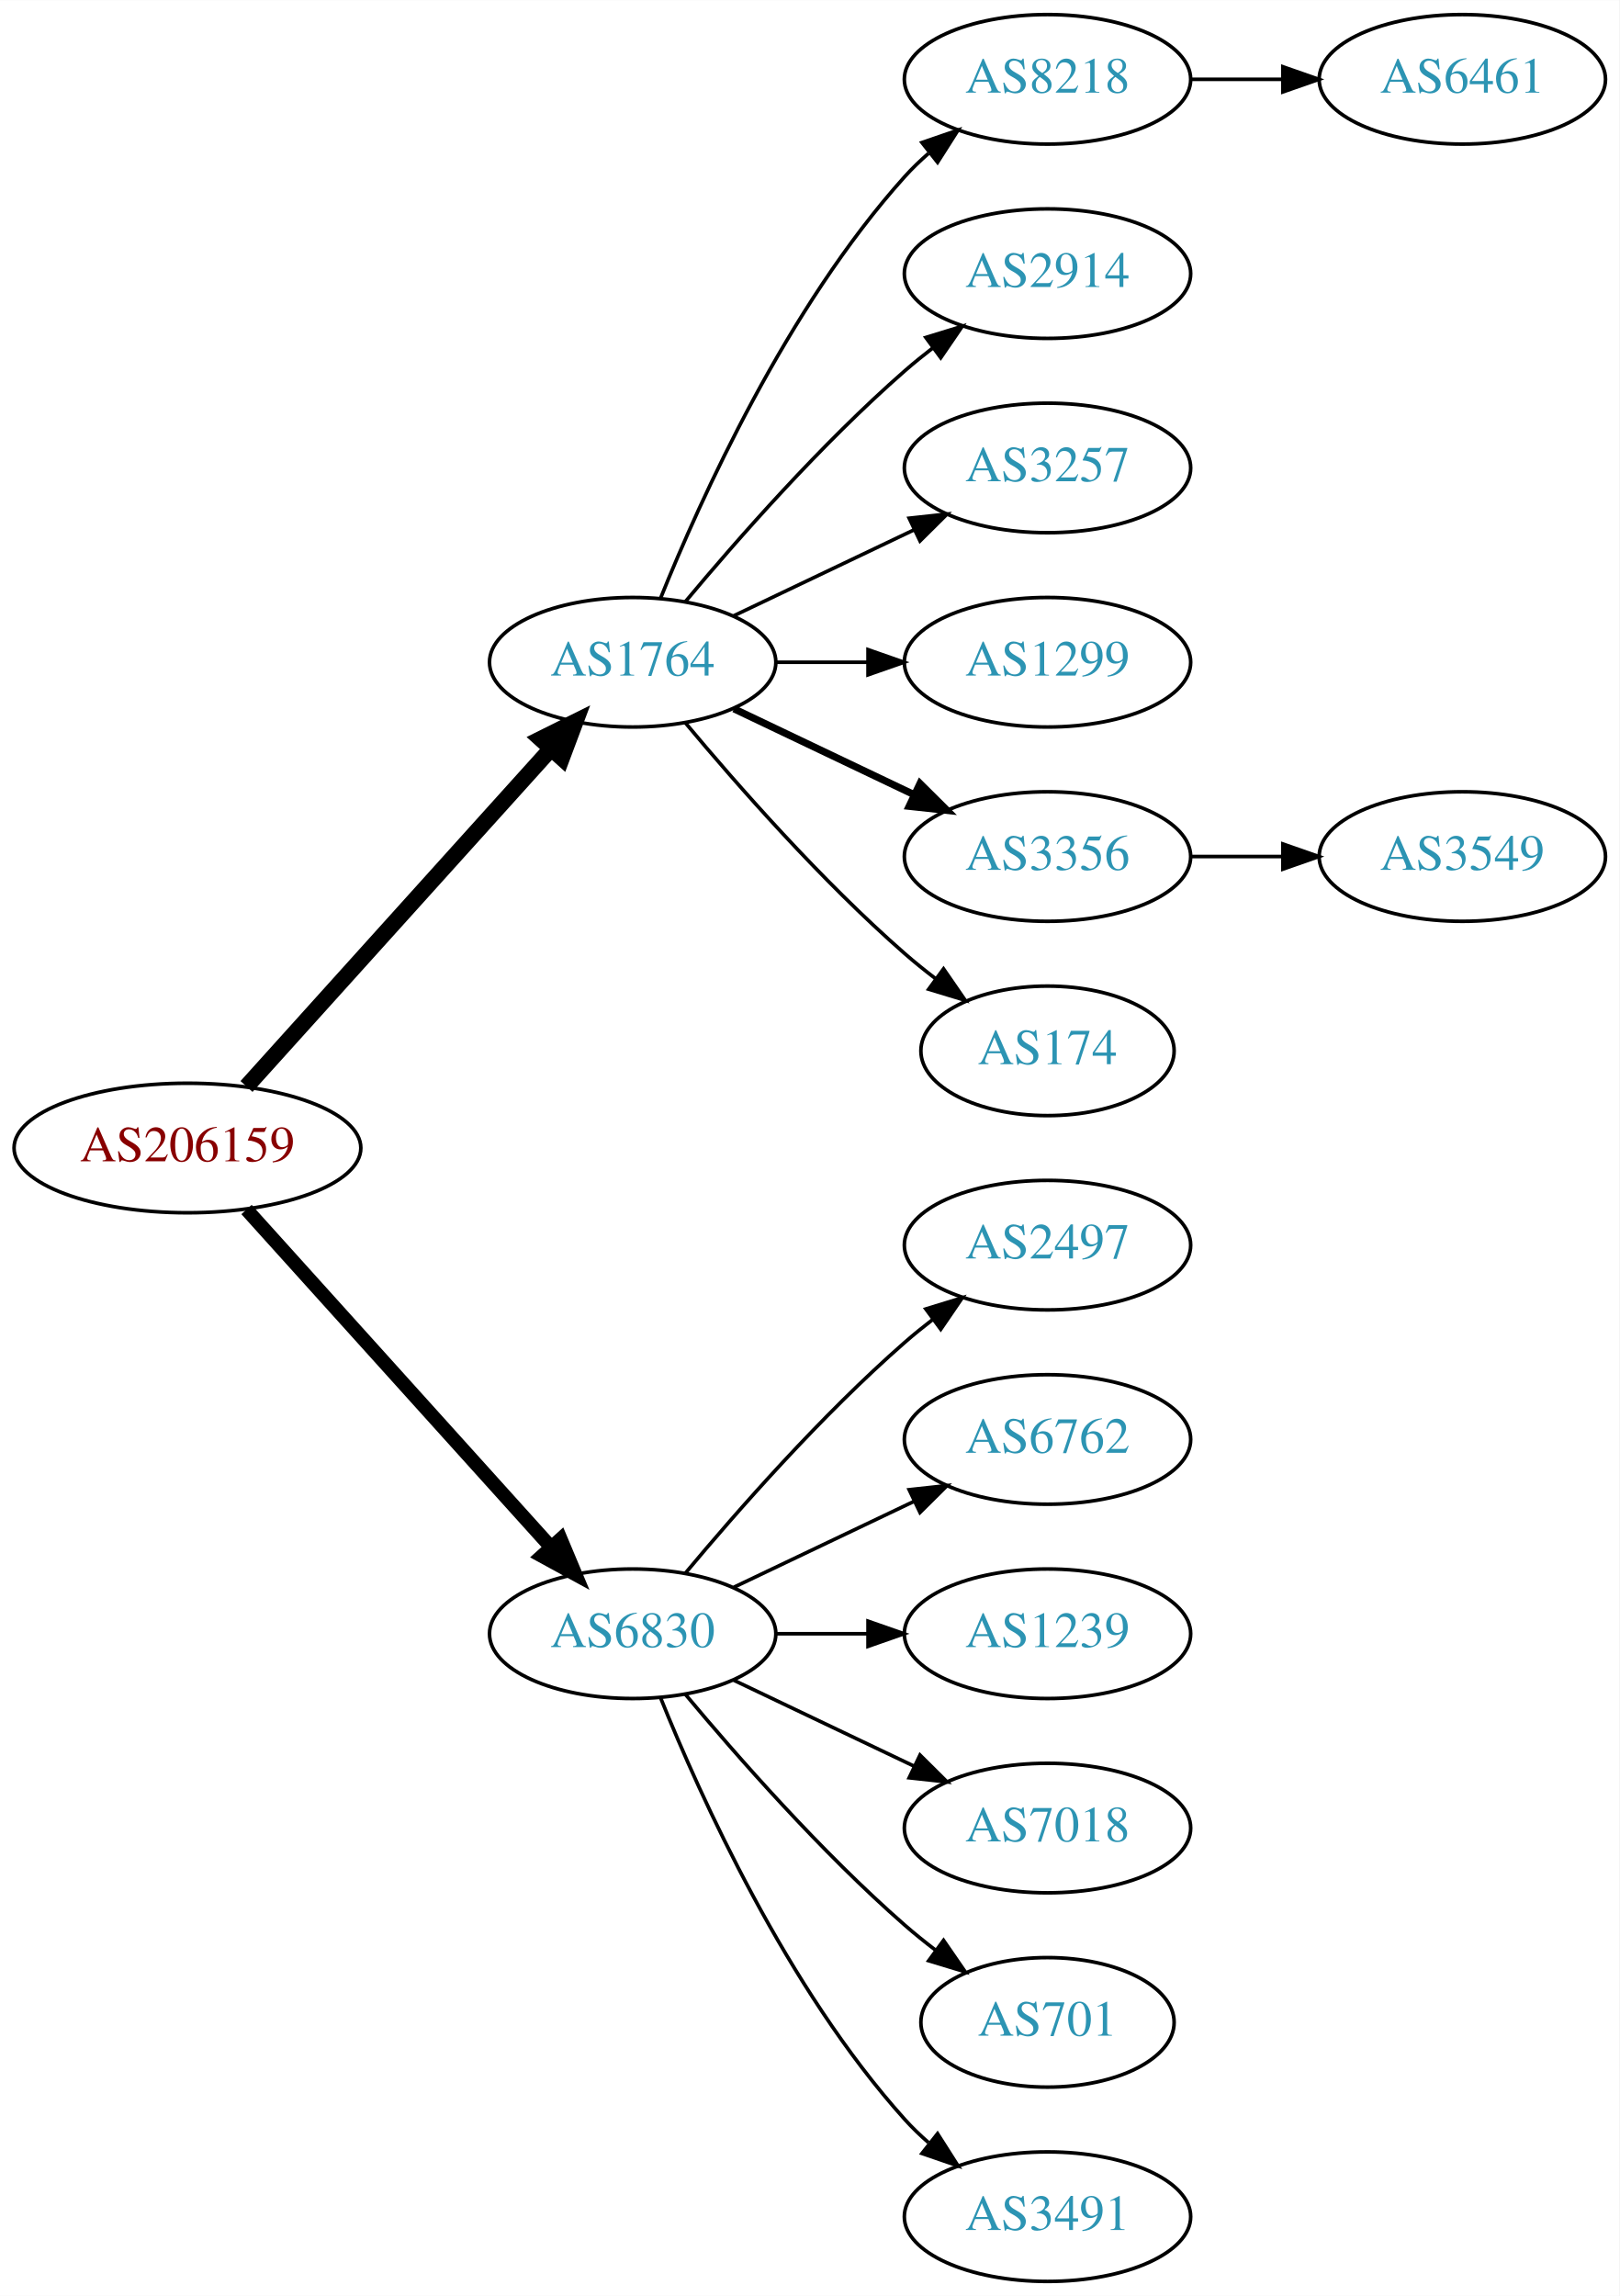
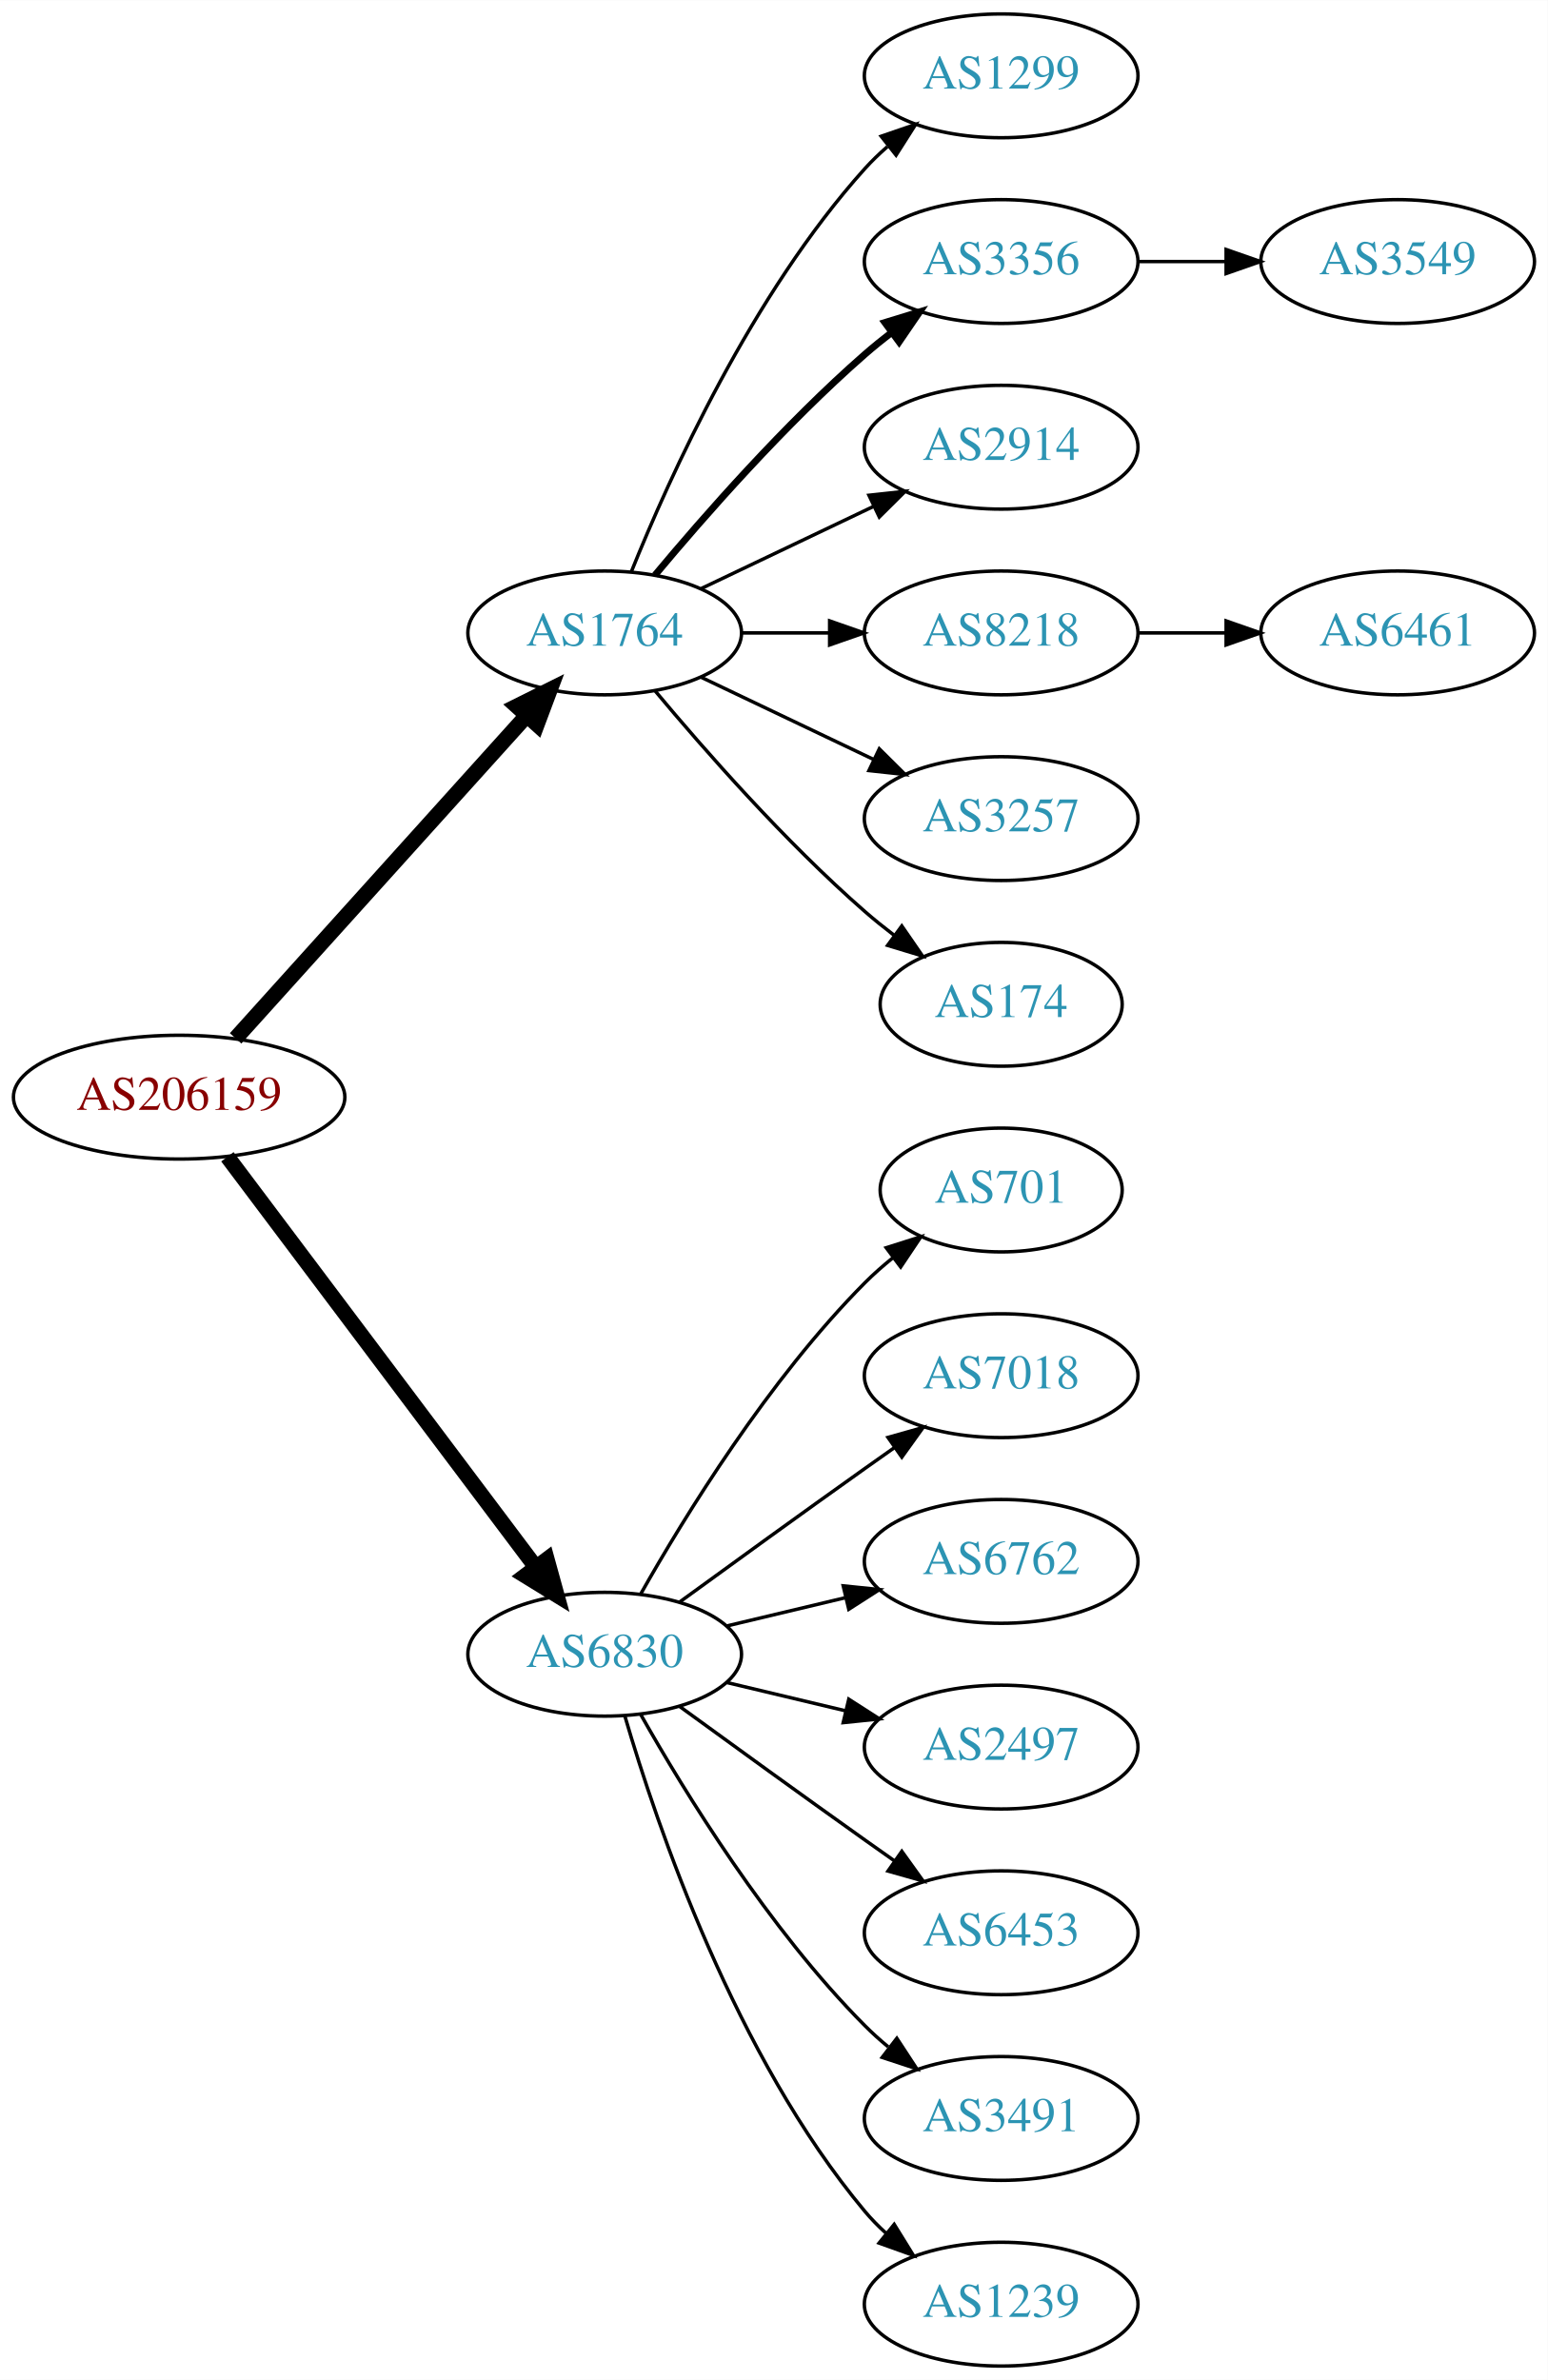
- <svg xmlns="http://www.w3.org/2000/svg" xmlns:xlink="http://www.w3.org/1999/xlink" width="450pt" height="638pt" viewBox="0.00 0.00 450.07 638.00">
-   <g id="graph0" class="graph" transform="scale(1 1) rotate(0) translate(4 634)">
-     <polygon fill="white" stroke="none" points="-4,4 -4,-634 446.07,-634 446.07,4 -4,4" />
+ <svg xmlns="http://www.w3.org/2000/svg" xmlns:xlink="http://www.w3.org/1999/xlink" width="450pt" height="692pt" viewBox="0.00 0.00 450.07 692.00">
+   <g id="graph0" class="graph" transform="scale(1 1) rotate(0) translate(4 688)">
+     <polygon fill="white" stroke="none" points="-4,4 -4,-688 446.07,-688 446.07,4 -4,4" />
    <g id="node1" class="node">
      <g id="a_node1">
        <a xlink:href="/asn/206159" xlink:title="AS206159 ~ VAO-AS [AT]">
-           <ellipse fill="#ffffff" stroke="black" cx="48.096" cy="-315" rx="48.192" ry="18" />
-           <text text-anchor="middle" x="48.096" y="-311.3" font-family="Times,serif" font-size="14.00" fill="#880000">AS206159</text>
+           <ellipse fill="#ffffff" stroke="black" cx="48.096" cy="-369" rx="48.192" ry="18" />
+           <text text-anchor="middle" x="48.096" y="-365.3" font-family="Times,serif" font-size="14.00" fill="#880000">AS206159</text>
        </a>
      </g>
    </g>
    <g id="node2" class="node">
      <g id="a_node2">
        <a xlink:href="/asn/1764" xlink:title="AS1764 ~ NEXTLAYER-AS [AT]">
-           <ellipse fill="#ffffff" stroke="black" cx="171.838" cy="-450" rx="39.794" ry="18" />
-           <text text-anchor="middle" x="171.838" y="-446.3" font-family="Times,serif" font-size="14.00" fill="#2c94b3">AS1764</text>
+           <ellipse fill="#ffffff" stroke="black" cx="171.838" cy="-504" rx="39.794" ry="18" />
+           <text text-anchor="middle" x="171.838" y="-500.3" font-family="Times,serif" font-size="14.00" fill="#2c94b3">AS1764</text>
        </a>
      </g>
    </g>
    <g id="edge1" class="edge">
-       <path fill="none" stroke="black" stroke-width="4.5" d="M64.514,-332.098C85.945,-355.862 124.837,-398.99 149.174,-425.977" />
-       <polygon fill="black" stroke="black" stroke-width="4.5" points="146.304,-428.674 155.925,-433.463 152.152,-423.4 146.304,-428.674" />
+       <path fill="none" stroke="black" stroke-width="4.5" d="M64.514,-386.098C85.945,-409.862 124.837,-452.99 149.174,-479.977" />
+       <polygon fill="black" stroke="black" stroke-width="4.5" points="146.304,-482.674 155.925,-487.463 152.152,-477.4 146.304,-482.674" />
    </g>
    <g id="node3" class="node">
      <g id="a_node3">
        <a xlink:href="/asn/6830" xlink:title="AS6830 ~ LGI-UPC [AT]">
-           <ellipse fill="#ffffff" stroke="black" cx="171.838" cy="-180" rx="39.794" ry="18" />
-           <text text-anchor="middle" x="171.838" y="-176.3" font-family="Times,serif" font-size="14.00" fill="#2c94b3">AS6830</text>
+           <ellipse fill="#ffffff" stroke="black" cx="171.838" cy="-207" rx="39.794" ry="18" />
+           <text text-anchor="middle" x="171.838" y="-203.3" font-family="Times,serif" font-size="14.00" fill="#2c94b3">AS6830</text>
        </a>
      </g>
    </g>
    <g id="edge2" class="edge">
-       <path fill="none" stroke="black" stroke-width="3.857" d="M64.514,-297.902C85.945,-274.138 124.837,-231.01 149.174,-204.023" />
-       <polygon fill="black" stroke="black" stroke-width="3.857" points="151.827,-206.307 155.925,-196.537 146.629,-201.619 151.827,-206.307" />
+       <path fill="none" stroke="black" stroke-width="4.5" d="M62.124,-351.663C83.634,-323.04 126.675,-265.767 151.664,-232.514" />
+       <polygon fill="black" stroke="black" stroke-width="4.5" points="155.043,-234.572 157.903,-224.212 148.748,-229.841 155.043,-234.572" />
    </g>
    <g id="node4" class="node">
      <g id="a_node4">
-         <a xlink:href="/asn/8218" xlink:title="AS8218 ~ legacy Neotelecoms [FR]">
-           <ellipse fill="#ffffff" stroke="black" cx="287.131" cy="-612" rx="39.794" ry="18" />
-           <text text-anchor="middle" x="287.131" y="-608.3" font-family="Times,serif" font-size="14.00" fill="#2c94b3">AS8218</text>
+         <a xlink:href="/asn/1299" xlink:title="AS1299 ~ Telia Carrier [EU]">
+           <ellipse fill="#ffffff" stroke="black" cx="287.131" cy="-666" rx="39.794" ry="18" />
+           <text text-anchor="middle" x="287.131" y="-662.3" font-family="Times,serif" font-size="14.00" fill="#2c94b3">AS1299</text>
        </a>
      </g>
    </g>
    <g id="edge3" class="edge">
-       <path fill="none" stroke="black" d="M179.586,-467.787C190.637,-495.243 214.69,-548.578 247.484,-585 249.487,-587.224 251.706,-589.363 254.038,-591.397" />
-       <polygon fill="black" stroke="black" points="252.236,-594.433 262.257,-597.873 256.569,-588.935 252.236,-594.433" />
+       <path fill="none" stroke="black" d="M179.586,-521.787C190.637,-549.243 214.69,-602.578 247.484,-639 249.487,-641.224 251.706,-643.363 254.038,-645.397" />
+       <polygon fill="black" stroke="black" points="252.236,-648.433 262.257,-651.873 256.569,-642.935 252.236,-648.433" />
    </g>
    <g id="node5" class="node">
      <g id="a_node5">
+         <a xlink:href="/asn/3356" xlink:title="AS3356 ~ Level 3 Parent, LLC [US]">
+           <ellipse fill="#ffffff" stroke="black" cx="287.131" cy="-612" rx="39.794" ry="18" />
+           <text text-anchor="middle" x="287.131" y="-608.3" font-family="Times,serif" font-size="14.00" fill="#2c94b3">AS3356</text>
+         </a>
+       </g>
+     </g>
+     <g id="edge4" class="edge">
+       <path fill="none" stroke="black" stroke-width="2" d="M186.468,-520.817C200.751,-537.929 224.297,-564.745 247.484,-585 249.95,-587.154 252.589,-589.294 255.286,-591.372" />
+       <polygon fill="black" stroke="black" stroke-width="2" points="253.311,-594.264 263.44,-597.37 257.459,-588.625 253.311,-594.264" />
+     </g>
+     <g id="node6" class="node">
+       <g id="a_node6">
        <a xlink:href="/asn/2914" xlink:title="AS2914 ~ NTT America, Inc. [US]">
          <ellipse fill="#ffffff" stroke="black" cx="287.131" cy="-558" rx="39.794" ry="18" />
          <text text-anchor="middle" x="287.131" y="-554.3" font-family="Times,serif" font-size="14.00" fill="#2c94b3">AS2914</text>
        </a>
      </g>
    </g>
-     <g id="edge4" class="edge">
-       <path fill="none" stroke="black" d="M186.468,-466.817C200.751,-483.929 224.297,-510.745 247.484,-531 249.95,-533.154 252.589,-535.294 255.286,-537.372" />
-       <polygon fill="black" stroke="black" points="253.311,-540.264 263.44,-543.37 257.459,-534.625 253.311,-540.264" />
-     </g>
-     <g id="node6" class="node">
-       <g id="a_node6">
-         <a xlink:href="/asn/3257" xlink:title="AS3257 ~ GTT [DE]">
-           <ellipse fill="#ffffff" stroke="black" cx="287.131" cy="-504" rx="39.794" ry="18" />
-           <text text-anchor="middle" x="287.131" y="-500.3" font-family="Times,serif" font-size="14.00" fill="#2c94b3">AS3257</text>
-         </a>
-       </g>
-     </g>
    <g id="edge5" class="edge">
-       <path fill="none" stroke="black" d="M199.974,-462.934C214.968,-470.081 233.789,-479.052 250.013,-486.785" />
-       <polygon fill="black" stroke="black" points="248.683,-490.028 259.216,-491.171 251.695,-483.709 248.683,-490.028" />
+       <path fill="none" stroke="black" d="M199.974,-516.934C214.968,-524.081 233.789,-533.052 250.013,-540.785" />
+       <polygon fill="black" stroke="black" points="248.683,-544.028 259.216,-545.171 251.695,-537.709 248.683,-544.028" />
    </g>
    <g id="node7" class="node">
      <g id="a_node7">
-         <a xlink:href="/asn/1299" xlink:title="AS1299 ~ Telia Carrier [EU]">
-           <ellipse fill="#ffffff" stroke="black" cx="287.131" cy="-450" rx="39.794" ry="18" />
-           <text text-anchor="middle" x="287.131" y="-446.3" font-family="Times,serif" font-size="14.00" fill="#2c94b3">AS1299</text>
+         <a xlink:href="/asn/8218" xlink:title="AS8218 ~ legacy Neotelecoms [FR]">
+           <ellipse fill="#ffffff" stroke="black" cx="287.131" cy="-504" rx="39.794" ry="18" />
+           <text text-anchor="middle" x="287.131" y="-500.3" font-family="Times,serif" font-size="14.00" fill="#2c94b3">AS8218</text>
        </a>
      </g>
    </g>
    <g id="edge6" class="edge">
-       <path fill="none" stroke="black" d="M211.51,-450C219.713,-450 228.477,-450 237.009,-450" />
-       <polygon fill="black" stroke="black" points="237.248,-453.5 247.248,-450 237.248,-446.5 237.248,-453.5" />
+       <path fill="none" stroke="black" d="M211.51,-504C219.713,-504 228.477,-504 237.009,-504" />
+       <polygon fill="black" stroke="black" points="237.248,-507.5 247.248,-504 237.248,-500.5 237.248,-507.5" />
    </g>
    <g id="node8" class="node">
      <g id="a_node8">
-         <a xlink:href="/asn/3356" xlink:title="AS3356 ~ Level 3 Parent, LLC [US]">
-           <ellipse fill="#ffffff" stroke="black" cx="287.131" cy="-396" rx="39.794" ry="18" />
-           <text text-anchor="middle" x="287.131" y="-392.3" font-family="Times,serif" font-size="14.00" fill="#2c94b3">AS3356</text>
+         <a xlink:href="/asn/3257" xlink:title="AS3257 ~ GTT [DE]">
+           <ellipse fill="#ffffff" stroke="black" cx="287.131" cy="-450" rx="39.794" ry="18" />
+           <text text-anchor="middle" x="287.131" y="-446.3" font-family="Times,serif" font-size="14.00" fill="#2c94b3">AS3257</text>
        </a>
      </g>
    </g>
    <g id="edge7" class="edge">
-       <path fill="none" stroke="black" stroke-width="2" d="M199.974,-437.066C214.968,-429.919 233.789,-420.948 250.013,-413.215" />
-       <polygon fill="black" stroke="black" stroke-width="2" points="251.695,-416.291 259.216,-408.829 248.683,-409.972 251.695,-416.291" />
+       <path fill="none" stroke="black" d="M199.974,-491.066C214.968,-483.919 233.789,-474.948 250.013,-467.215" />
+       <polygon fill="black" stroke="black" points="251.695,-470.291 259.216,-462.829 248.683,-463.972 251.695,-470.291" />
    </g>
    <g id="node9" class="node">
      <g id="a_node9">
        <a xlink:href="/asn/174" xlink:title="AS174 ~ Cogent Communications [US]">
-           <ellipse fill="#ffffff" stroke="black" cx="287.131" cy="-342" rx="35.194" ry="18" />
-           <text text-anchor="middle" x="287.131" y="-338.3" font-family="Times,serif" font-size="14.00" fill="#2c94b3">AS174</text>
+           <ellipse fill="#ffffff" stroke="black" cx="287.131" cy="-396" rx="35.194" ry="18" />
+           <text text-anchor="middle" x="287.131" y="-392.3" font-family="Times,serif" font-size="14.00" fill="#2c94b3">AS174</text>
        </a>
      </g>
    </g>
    <g id="edge8" class="edge">
-       <path fill="none" stroke="black" d="M186.468,-433.183C200.751,-416.071 224.297,-389.255 247.484,-369 250.154,-366.668 253.027,-364.352 255.957,-362.114" />
-       <polygon fill="black" stroke="black" points="258.235,-364.784 264.249,-356.061 254.108,-359.13 258.235,-364.784" />
+       <path fill="none" stroke="black" d="M186.468,-487.183C200.751,-470.071 224.297,-443.255 247.484,-423 250.154,-420.668 253.027,-418.352 255.957,-416.114" />
+       <polygon fill="black" stroke="black" points="258.235,-418.784 264.249,-410.061 254.108,-413.13 258.235,-418.784" />
    </g>
    <g id="node12" class="node">
      <g id="a_node12">
-         <a xlink:href="/asn/2497" xlink:title="AS2497 ~ Internet Initiative Japan Inc. [JP]">
-           <ellipse fill="#ffffff" stroke="black" cx="287.131" cy="-288" rx="39.794" ry="18" />
-           <text text-anchor="middle" x="287.131" y="-284.3" font-family="Times,serif" font-size="14.00" fill="#2c94b3">AS2497</text>
+         <a xlink:href="/asn/701" xlink:title="AS701 ~ UUNET [US]">
+           <ellipse fill="#ffffff" stroke="black" cx="287.131" cy="-342" rx="35.194" ry="18" />
+           <text text-anchor="middle" x="287.131" y="-338.3" font-family="Times,serif" font-size="14.00" fill="#2c94b3">AS701</text>
        </a>
      </g>
    </g>
    <g id="edge11" class="edge">
-       <path fill="none" stroke="black" d="M186.468,-196.817C200.751,-213.929 224.297,-240.745 247.484,-261 249.95,-263.154 252.589,-265.294 255.286,-267.372" />
-       <polygon fill="black" stroke="black" points="253.311,-270.264 263.44,-273.37 257.459,-264.625 253.311,-270.264" />
+       <path fill="none" stroke="black" d="M182.298,-224.49C195.08,-247.096 219.512,-286.886 247.484,-315 249.985,-317.513 252.745,-319.949 255.606,-322.261" />
+       <polygon fill="black" stroke="black" points="253.705,-325.21 263.804,-328.413 257.907,-319.611 253.705,-325.21" />
    </g>
    <g id="node13" class="node">
      <g id="a_node13">
+         <a xlink:href="/asn/7018" xlink:title="AS7018 ~ AT&amp;T Services, Inc. [US]">
+           <ellipse fill="#ffffff" stroke="black" cx="287.131" cy="-288" rx="39.794" ry="18" />
+           <text text-anchor="middle" x="287.131" y="-284.3" font-family="Times,serif" font-size="14.00" fill="#2c94b3">AS7018</text>
+         </a>
+       </g>
+     </g>
+     <g id="edge12" class="edge">
+       <path fill="none" stroke="black" d="M193.686,-222.222C208.62,-233.091 229.234,-248.025 247.484,-261 250.305,-263.005 253.248,-265.085 256.196,-267.159" />
+       <polygon fill="black" stroke="black" points="254.223,-270.05 264.421,-272.926 258.242,-264.319 254.223,-270.05" />
+     </g>
+     <g id="node14" class="node">
+       <g id="a_node14">
        <a xlink:href="/asn/6762" xlink:title="AS6762 ~ TELECOM ITALIA SPARKLE S.p.A. [IT]">
          <ellipse fill="#ffffff" stroke="black" cx="287.131" cy="-234" rx="39.794" ry="18" />
          <text text-anchor="middle" x="287.131" y="-230.3" font-family="Times,serif" font-size="14.00" fill="#2c94b3">AS6762</text>
        </a>
      </g>
    </g>
-     <g id="edge12" class="edge">
-       <path fill="none" stroke="black" d="M199.974,-192.934C214.968,-200.081 233.789,-209.052 250.013,-216.785" />
-       <polygon fill="black" stroke="black" points="248.683,-220.028 259.216,-221.171 251.695,-213.709 248.683,-220.028" />
-     </g>
-     <g id="node14" class="node">
-       <g id="a_node14">
-         <a xlink:href="/asn/1239" xlink:title="AS1239 ~ Sprint [US]">
-           <ellipse fill="#ffffff" stroke="black" cx="287.131" cy="-180" rx="39.794" ry="18" />
-           <text text-anchor="middle" x="287.131" y="-176.3" font-family="Times,serif" font-size="14.00" fill="#2c94b3">AS1239</text>
-         </a>
-       </g>
-     </g>
    <g id="edge13" class="edge">
-       <path fill="none" stroke="black" d="M211.51,-180C219.713,-180 228.477,-180 237.009,-180" />
-       <polygon fill="black" stroke="black" points="237.248,-183.5 247.248,-180 237.248,-176.5 237.248,-183.5" />
+       <path fill="none" stroke="black" d="M207.445,-215.248C218.316,-217.838 230.471,-220.735 241.913,-223.462" />
+       <polygon fill="black" stroke="black" points="241.197,-226.889 251.736,-225.803 242.819,-220.08 241.197,-226.889" />
    </g>
    <g id="node15" class="node">
      <g id="a_node15">
-         <a xlink:href="/asn/7018" xlink:title="AS7018 ~ AT&amp;T Services, Inc. [US]">
-           <ellipse fill="#ffffff" stroke="black" cx="287.131" cy="-126" rx="39.794" ry="18" />
-           <text text-anchor="middle" x="287.131" y="-122.3" font-family="Times,serif" font-size="14.00" fill="#2c94b3">AS7018</text>
+         <a xlink:href="/asn/2497" xlink:title="AS2497 ~ Internet Initiative Japan Inc. [JP]">
+           <ellipse fill="#ffffff" stroke="black" cx="287.131" cy="-180" rx="39.794" ry="18" />
+           <text text-anchor="middle" x="287.131" y="-176.3" font-family="Times,serif" font-size="14.00" fill="#2c94b3">AS2497</text>
        </a>
      </g>
    </g>
    <g id="edge14" class="edge">
-       <path fill="none" stroke="black" d="M199.974,-167.066C214.968,-159.919 233.789,-150.948 250.013,-143.215" />
-       <polygon fill="black" stroke="black" points="251.695,-146.291 259.216,-138.829 248.683,-139.972 251.695,-146.291" />
+       <path fill="none" stroke="black" d="M207.445,-198.752C218.316,-196.162 230.471,-193.265 241.913,-190.538" />
+       <polygon fill="black" stroke="black" points="242.819,-193.92 251.736,-188.197 241.197,-187.111 242.819,-193.92" />
    </g>
    <g id="node16" class="node">
      <g id="a_node16">
-         <a xlink:href="/asn/701" xlink:title="AS701 ~ UUNET [US]">
-           <ellipse fill="#ffffff" stroke="black" cx="287.131" cy="-72" rx="35.194" ry="18" />
-           <text text-anchor="middle" x="287.131" y="-68.3" font-family="Times,serif" font-size="14.00" fill="#2c94b3">AS701</text>
+         <a xlink:href="/asn/6453" xlink:title="AS6453 ~ TATA COMMUNICATIONS (AMERICA) INC [US]">
+           <ellipse fill="#ffffff" stroke="black" cx="287.131" cy="-126" rx="39.794" ry="18" />
+           <text text-anchor="middle" x="287.131" y="-122.3" font-family="Times,serif" font-size="14.00" fill="#2c94b3">AS6453</text>
        </a>
      </g>
    </g>
    <g id="edge15" class="edge">
-       <path fill="none" stroke="black" d="M186.468,-163.183C200.751,-146.071 224.297,-119.255 247.484,-99 250.154,-96.668 253.027,-94.352 255.957,-92.114" />
-       <polygon fill="black" stroke="black" points="258.235,-94.784 264.249,-86.061 254.108,-89.13 258.235,-94.784" />
+       <path fill="none" stroke="black" d="M193.686,-191.778C208.62,-180.909 229.234,-165.975 247.484,-153 250.305,-150.995 253.248,-148.915 256.196,-146.841" />
+       <polygon fill="black" stroke="black" points="258.242,-149.681 264.421,-141.074 254.223,-143.95 258.242,-149.681" />
    </g>
    <g id="node17" class="node">
      <g id="a_node17">
        <a xlink:href="/asn/3491" xlink:title="AS3491 ~ PCCW Global, Inc. [US]">
+           <ellipse fill="#ffffff" stroke="black" cx="287.131" cy="-72" rx="39.794" ry="18" />
+           <text text-anchor="middle" x="287.131" y="-68.3" font-family="Times,serif" font-size="14.00" fill="#2c94b3">AS3491</text>
+         </a>
+       </g>
+     </g>
+     <g id="edge16" class="edge">
+       <path fill="none" stroke="black" d="M182.298,-189.51C195.08,-166.904 219.512,-127.114 247.484,-99 249.595,-96.879 251.891,-94.812 254.277,-92.829" />
+       <polygon fill="black" stroke="black" points="256.792,-95.31 262.592,-86.444 252.529,-89.758 256.792,-95.31" />
+     </g>
+     <g id="node18" class="node">
+       <g id="a_node18">
+         <a xlink:href="/asn/1239" xlink:title="AS1239 ~ Sprint [US]">
          <ellipse fill="#ffffff" stroke="black" cx="287.131" cy="-18" rx="39.794" ry="18" />
-           <text text-anchor="middle" x="287.131" y="-14.3" font-family="Times,serif" font-size="14.00" fill="#2c94b3">AS3491</text>
-         </a>
-       </g>
-     </g>
-     <g id="edge16" class="edge">
-       <path fill="none" stroke="black" d="M179.586,-162.213C190.637,-134.757 214.69,-81.422 247.484,-45 249.487,-42.776 251.706,-40.637 254.038,-38.603" />
-       <polygon fill="black" stroke="black" points="256.569,-41.065 262.257,-32.127 252.236,-35.567 256.569,-41.065" />
+           <text text-anchor="middle" x="287.131" y="-14.3" font-family="Times,serif" font-size="14.00" fill="#2c94b3">AS1239</text>
+         </a>
+       </g>
+     </g>
+     <g id="edge17" class="edge">
+       <path fill="none" stroke="black" d="M177.712,-188.998C187.026,-157.156 209.843,-90.019 247.484,-45 249.355,-42.763 251.453,-40.626 253.679,-38.604" />
+       <polygon fill="black" stroke="black" points="256.026,-41.208 261.598,-32.196 251.623,-35.766 256.026,-41.208" />
+     </g>
+     <g id="node11" class="node">
+       <g id="a_node11">
+         <a xlink:href="/asn/3549" xlink:title="AS3549 ~ Level 3 Parent, LLC [US]">
+           <ellipse fill="#ffffff" stroke="black" cx="402.424" cy="-612" rx="39.794" ry="18" />
+           <text text-anchor="middle" x="402.424" y="-608.3" font-family="Times,serif" font-size="14.00" fill="#2c94b3">AS3549</text>
+         </a>
+       </g>
+     </g>
+     <g id="edge10" class="edge">
+       <path fill="none" stroke="black" d="M326.803,-612C335.006,-612 343.77,-612 352.302,-612" />
+       <polygon fill="black" stroke="black" points="352.541,-615.5 362.541,-612 352.541,-608.5 352.541,-615.5" />
    </g>
    <g id="node10" class="node">
      <g id="a_node10">
        <a xlink:href="/asn/6461" xlink:title="AS6461 ~ Zayo Bandwidth [US]">
-           <ellipse fill="#ffffff" stroke="black" cx="402.424" cy="-612" rx="39.794" ry="18" />
-           <text text-anchor="middle" x="402.424" y="-608.3" font-family="Times,serif" font-size="14.00" fill="#2c94b3">AS6461</text>
+           <ellipse fill="#ffffff" stroke="black" cx="402.424" cy="-504" rx="39.794" ry="18" />
+           <text text-anchor="middle" x="402.424" y="-500.3" font-family="Times,serif" font-size="14.00" fill="#2c94b3">AS6461</text>
        </a>
      </g>
    </g>
    <g id="edge9" class="edge">
-       <path fill="none" stroke="black" d="M326.803,-612C335.006,-612 343.77,-612 352.302,-612" />
-       <polygon fill="black" stroke="black" points="352.541,-615.5 362.541,-612 352.541,-608.5 352.541,-615.5" />
-     </g>
-     <g id="node11" class="node">
-       <g id="a_node11">
-         <a xlink:href="/asn/3549" xlink:title="AS3549 ~ Level 3 Parent, LLC [US]">
-           <ellipse fill="#ffffff" stroke="black" cx="402.424" cy="-396" rx="39.794" ry="18" />
-           <text text-anchor="middle" x="402.424" y="-392.3" font-family="Times,serif" font-size="14.00" fill="#2c94b3">AS3549</text>
-         </a>
-       </g>
-     </g>
-     <g id="edge10" class="edge">
-       <path fill="none" stroke="black" d="M326.803,-396C335.006,-396 343.77,-396 352.302,-396" />
-       <polygon fill="black" stroke="black" points="352.541,-399.5 362.541,-396 352.541,-392.5 352.541,-399.5" />
+       <path fill="none" stroke="black" d="M326.803,-504C335.006,-504 343.77,-504 352.302,-504" />
+       <polygon fill="black" stroke="black" points="352.541,-507.5 362.541,-504 352.541,-500.5 352.541,-507.5" />
    </g>
  </g>
</svg>
